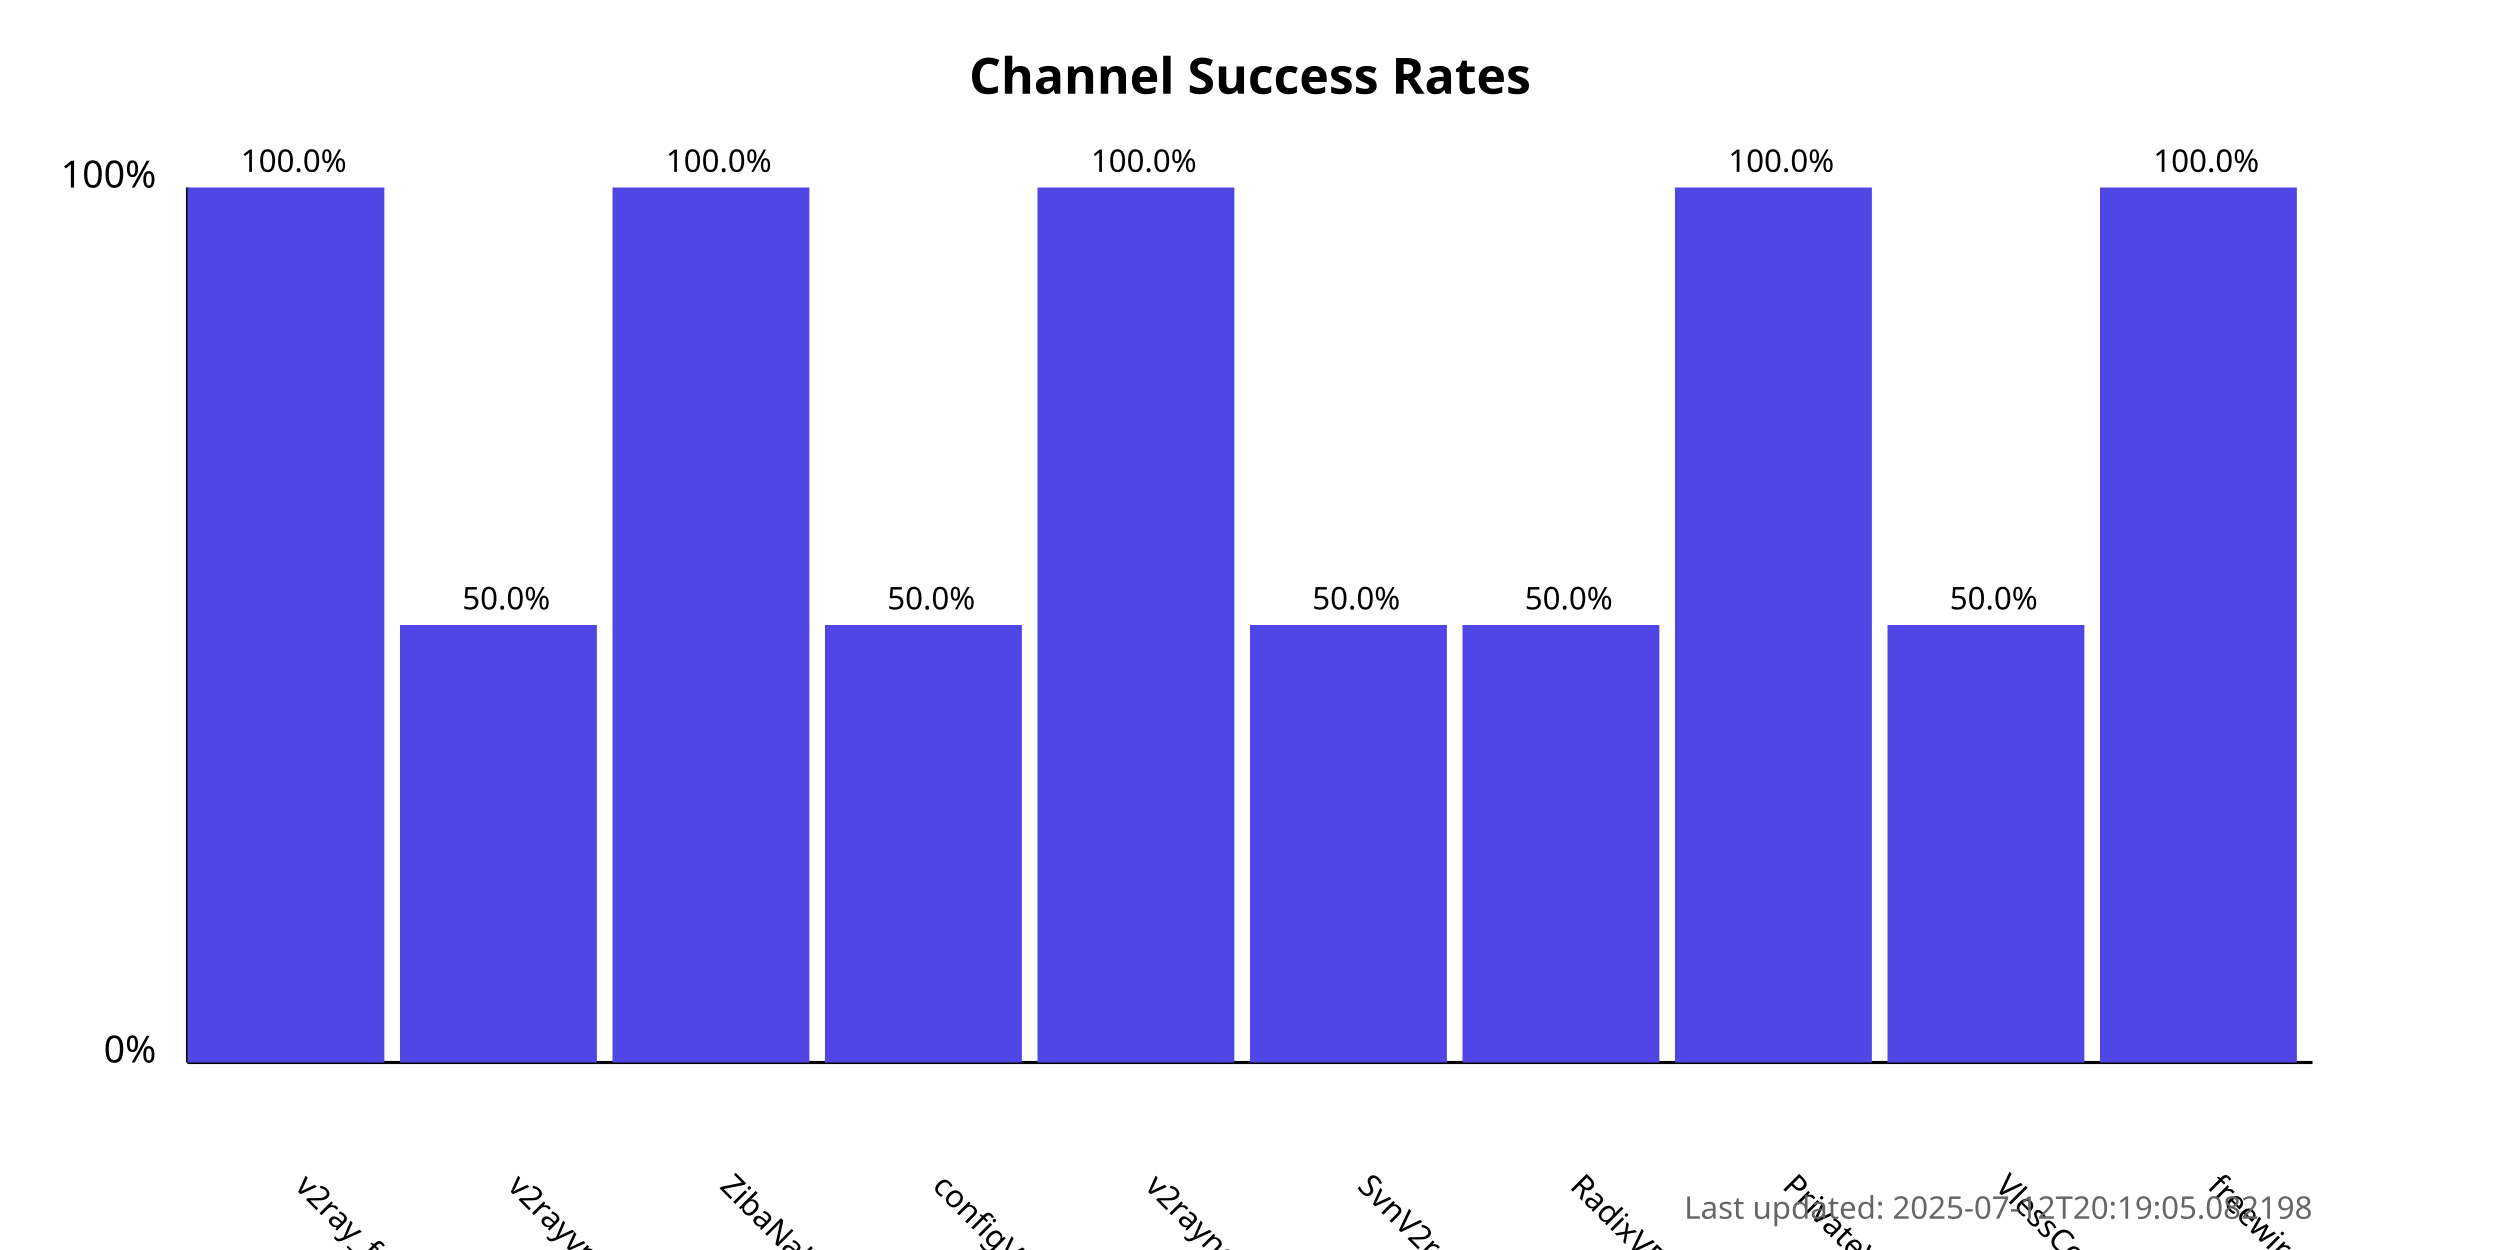
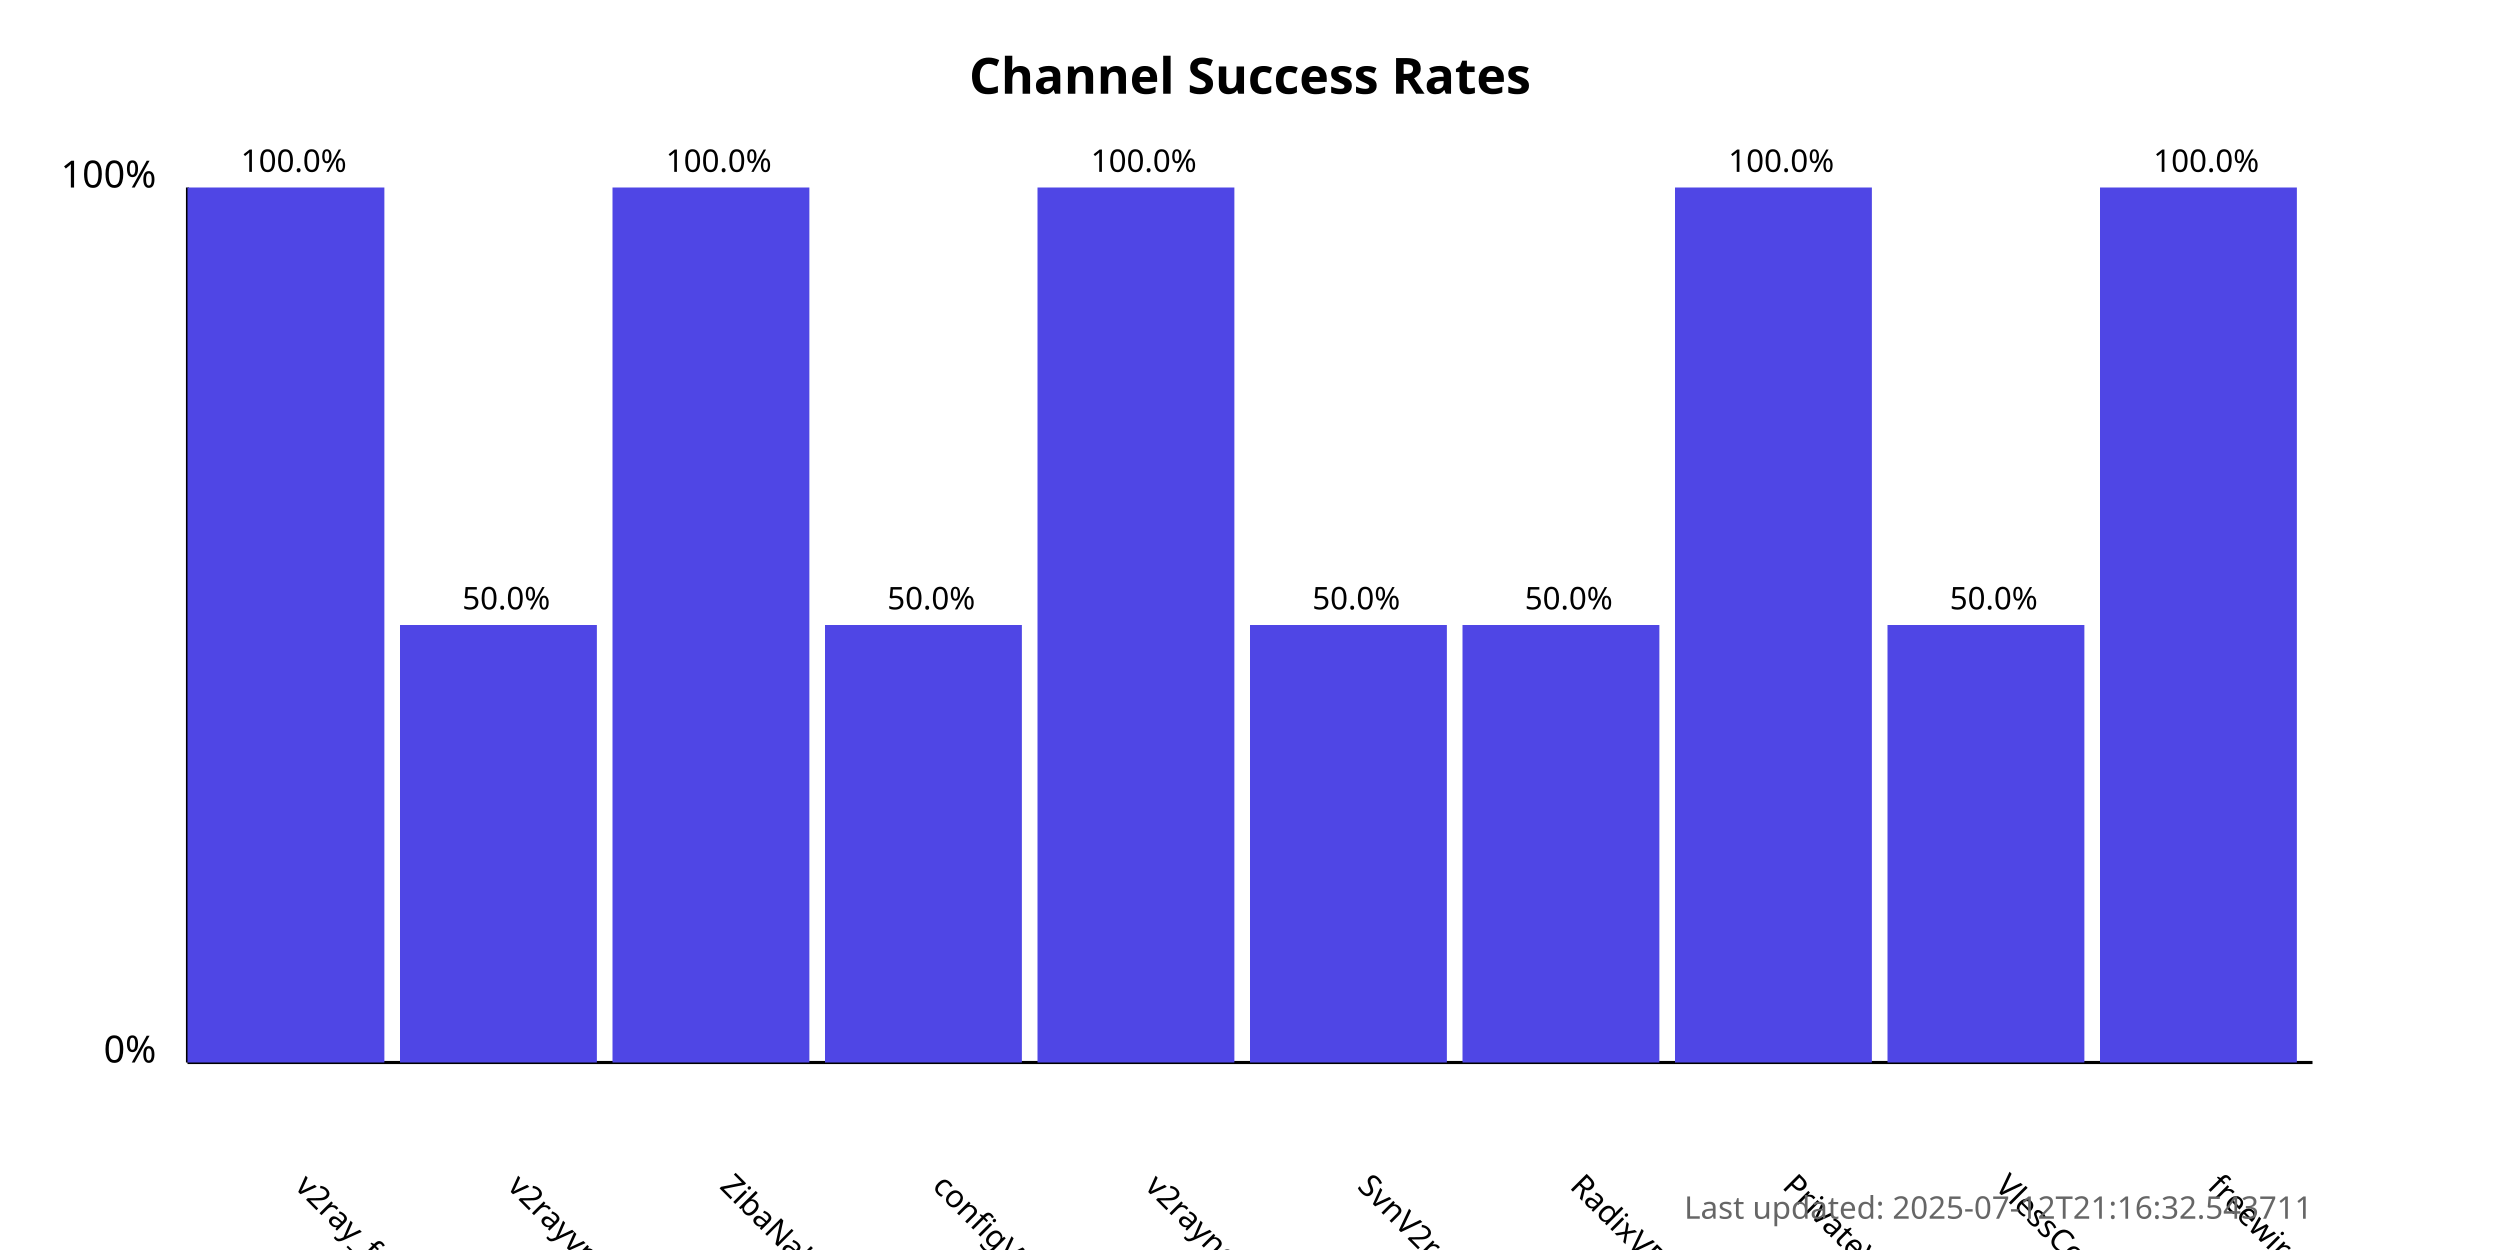
<svg xmlns="http://www.w3.org/2000/svg" width="800" height="400">
  <style>
            .chart-title { font: bold 16px sans-serif; }
            .axis-label { font: 12px sans-serif; }
            .tick-label { font: 10px sans-serif; }
            .bar { fill: #4f46e5; }
            .bar:hover { fill: #6366f1; }
            .timestamp { font: 10px sans-serif; fill: #666; }
        </style>
  <text x="400.0" y="30" text-anchor="middle" class="chart-title">
            Channel Success Rates
        </text>
  <line x1="60" y1="340" x2="60" y2="60" stroke="black" stroke-width="1" />
  <line x1="60" y1="340" x2="740" y2="340" stroke="black" stroke-width="1" />
  <text x="50" y="340" text-anchor="end" class="axis-label">0%</text>
  <text x="50" y="60" text-anchor="end" class="axis-label">100%</text>
  <g>
    <rect x="60" y="60.0" width="63.0" height="280.0" class="bar" />
    <text x="94.0" y="380" transform="rotate(45, 94.0, 380)" text-anchor="start" class="tick-label">
                v2ray_free_conf
            </text>
    <text x="94.0" y="55.0" text-anchor="middle" class="tick-label">
                100.0%
            </text>
  </g>
  <g>
    <rect x="128.0" y="200.0" width="63.0" height="140.0" class="bar" />
    <text x="162.0" y="380" transform="rotate(45, 162.0, 380)" text-anchor="start" class="tick-label">
                v2rayvpno
            </text>
    <text x="162.0" y="195.0" text-anchor="middle" class="tick-label">
                50.0%
            </text>
  </g>
  <g>
    <rect x="196.0" y="60.0" width="63.0" height="280.0" class="bar" />
    <text x="230.0" y="380" transform="rotate(45, 230.0, 380)" text-anchor="start" class="tick-label">
                ZibaNabz
            </text>
    <text x="230.0" y="55.0" text-anchor="middle" class="tick-label">
                100.0%
            </text>
  </g>
  <g>
    <rect x="264.0" y="200.0" width="63.0" height="140.0" class="bar" />
    <text x="298.0" y="380" transform="rotate(45, 298.0, 380)" text-anchor="start" class="tick-label">
                configV2rayForFree
            </text>
    <text x="298.0" y="195.0" text-anchor="middle" class="tick-label">
                50.0%
            </text>
  </g>
  <g>
    <rect x="332.0" y="60.0" width="63.0" height="280.0" class="bar" />
    <text x="366.0" y="380" transform="rotate(45, 366.0, 380)" text-anchor="start" class="tick-label">
                v2rayngvpn
            </text>
    <text x="366.0" y="55.0" text-anchor="middle" class="tick-label">
                100.0%
            </text>
  </g>
  <g>
    <rect x="400.0" y="200.0" width="63.0" height="140.0" class="bar" />
    <text x="434.0" y="380" transform="rotate(45, 434.0, 380)" text-anchor="start" class="tick-label">
                SvnV2ray
            </text>
    <text x="434.0" y="195.0" text-anchor="middle" class="tick-label">
                50.0%
            </text>
  </g>
  <g>
    <rect x="468.0" y="200.0" width="63.0" height="140.0" class="bar" />
    <text x="502.0" y="380" transform="rotate(45, 502.0, 380)" text-anchor="start" class="tick-label">
                RadixVPN
            </text>
    <text x="502.0" y="195.0" text-anchor="middle" class="tick-label">
                50.0%
            </text>
  </g>
  <g>
    <rect x="536.0" y="60.0" width="63.0" height="280.0" class="bar" />
    <text x="570.0" y="380" transform="rotate(45, 570.0, 380)" text-anchor="start" class="tick-label">
                PrivateVPNs
            </text>
    <text x="570.0" y="55.0" text-anchor="middle" class="tick-label">
                100.0%
            </text>
  </g>
  <g>
    <rect x="604.0" y="200.0" width="63.0" height="140.0" class="bar" />
    <text x="638.0" y="380" transform="rotate(45, 638.0, 380)" text-anchor="start" class="tick-label">
                VlessConfig
            </text>
    <text x="638.0" y="195.0" text-anchor="middle" class="tick-label">
                50.0%
            </text>
  </g>
  <g>
    <rect x="672.0" y="60.0" width="63.0" height="280.0" class="bar" />
    <text x="706.0" y="380" transform="rotate(45, 706.0, 380)" text-anchor="start" class="tick-label">
                freewireguard
            </text>
    <text x="706.0" y="55.0" text-anchor="middle" class="tick-label">
                100.0%
            </text>
  </g>
  <text x="740" y="390" text-anchor="end" class="timestamp">
-             Last updated: 2025-07-12T20:19:05.082198
+             Last updated: 2025-07-12T21:16:32.543711
        </text>
</svg>
